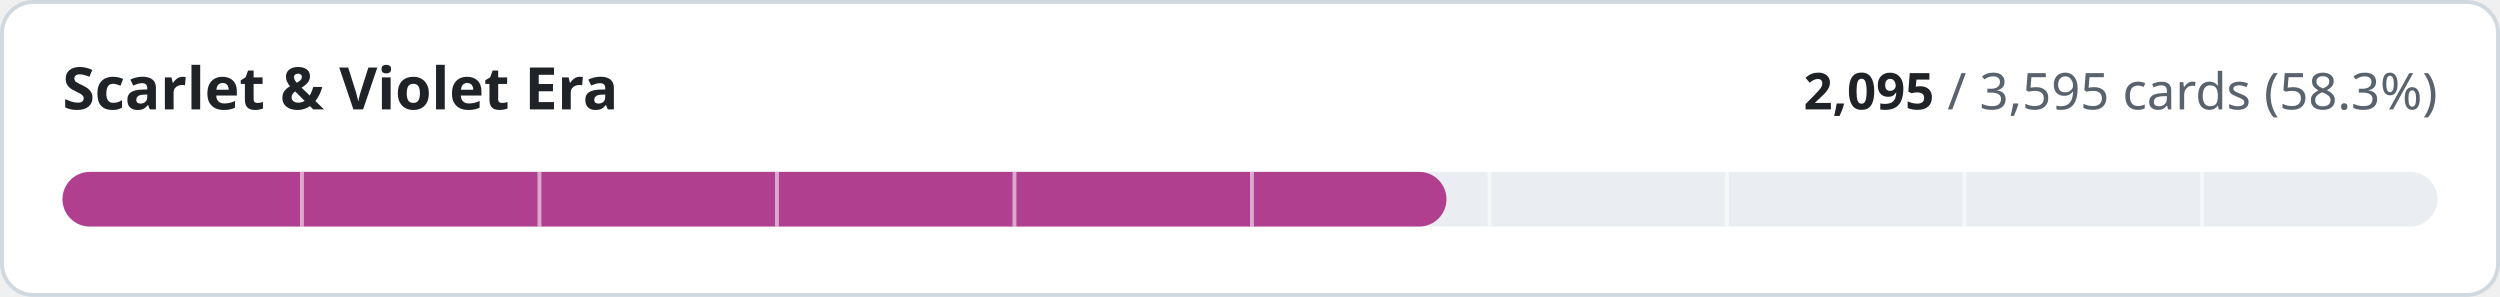
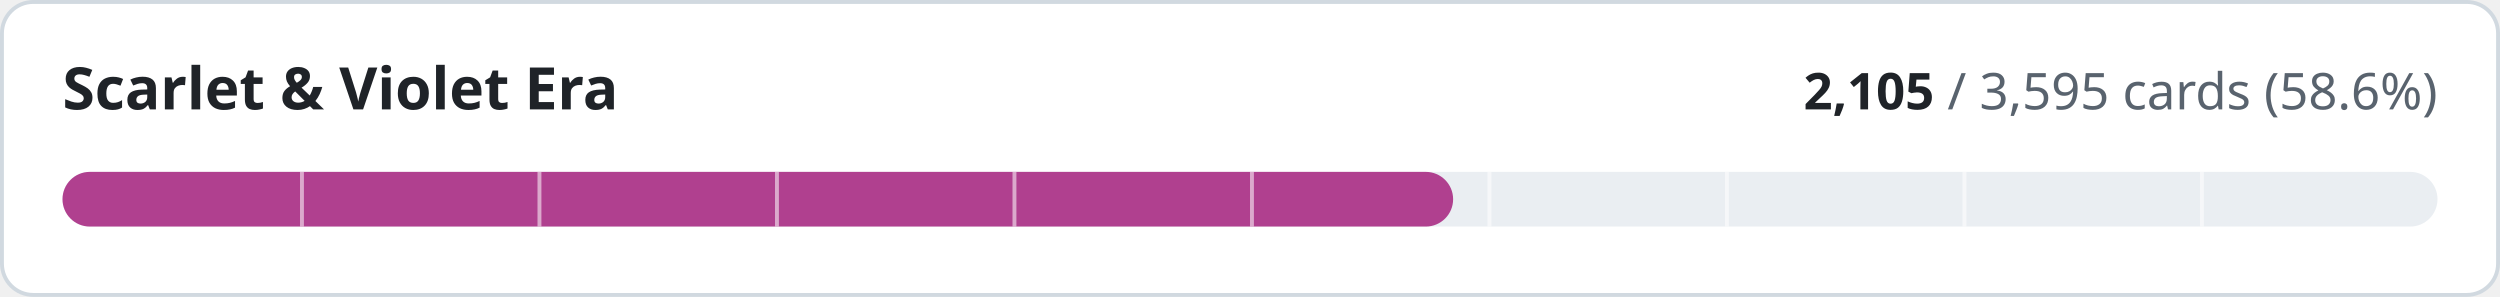
- <svg xmlns="http://www.w3.org/2000/svg" width="640" height="76" viewBox="0 0 640 76" role="img" aria-label="Scarlet &amp; Violet Era: 2095 of 3595 cards implemented">
+ <svg xmlns="http://www.w3.org/2000/svg" width="640" height="76" viewBox="0 0 640 76" role="img" aria-label="Scarlet &amp; Violet Era: 2105 of 3595 cards implemented">
  <style>
.t{fill:#1f2328}.m{fill:#59636e}.trk{fill:#eaeef2}.bd{stroke:#d1d9e0}.bg{fill:#ffffff}
@media (prefers-color-scheme:dark){.t{fill:#f0f6fc}.m{fill:#9198a1}.trk{fill:#262c36}.bd{stroke:#3d444d}.bg{fill:#0d1117}}
text{font-family:-apple-system,BlinkMacSystemFont,'Segoe UI','Noto Sans',Helvetica,Arial,sans-serif;font-variant-numeric:tabular-nums}
</style>
  <rect class="bg bd" x="0.5" y="0.5" width="639" height="75" rx="8" stroke-width="1" />
  <text class="t" x="16" y="28" font-size="15" font-weight="600">Scarlet &amp; Violet Era</text>
  <text class="m" x="624" y="28" font-size="13" text-anchor="end">
-     <tspan class="t" font-weight="600">2,095</tspan> / 3,595 cards (58.3%)</text>
+     <tspan class="t" font-weight="600">2,105</tspan> / 3,595 cards (58.6%)</text>
  <rect class="trk" x="16" y="44" width="608" height="14" rx="7" />
-   <rect x="16" y="44" width="354.3" height="14" rx="7" fill="#b0408f" />
+   <rect x="16" y="44" width="356.0" height="14" rx="7" fill="#b0408f" />
  <rect x="76.8" y="44" width="1" height="14" class="bg" opacity="0.55" />
  <rect x="137.6" y="44" width="1" height="14" class="bg" opacity="0.55" />
  <rect x="198.4" y="44" width="1" height="14" class="bg" opacity="0.55" />
  <rect x="259.2" y="44" width="1" height="14" class="bg" opacity="0.55" />
  <rect x="320.0" y="44" width="1" height="14" class="bg" opacity="0.55" />
  <rect x="380.8" y="44" width="1" height="14" class="bg" opacity="0.55" />
  <rect x="441.6" y="44" width="1" height="14" class="bg" opacity="0.55" />
  <rect x="502.4" y="44" width="1" height="14" class="bg" opacity="0.55" />
  <rect x="563.2" y="44" width="1" height="14" class="bg" opacity="0.55" />
</svg>
